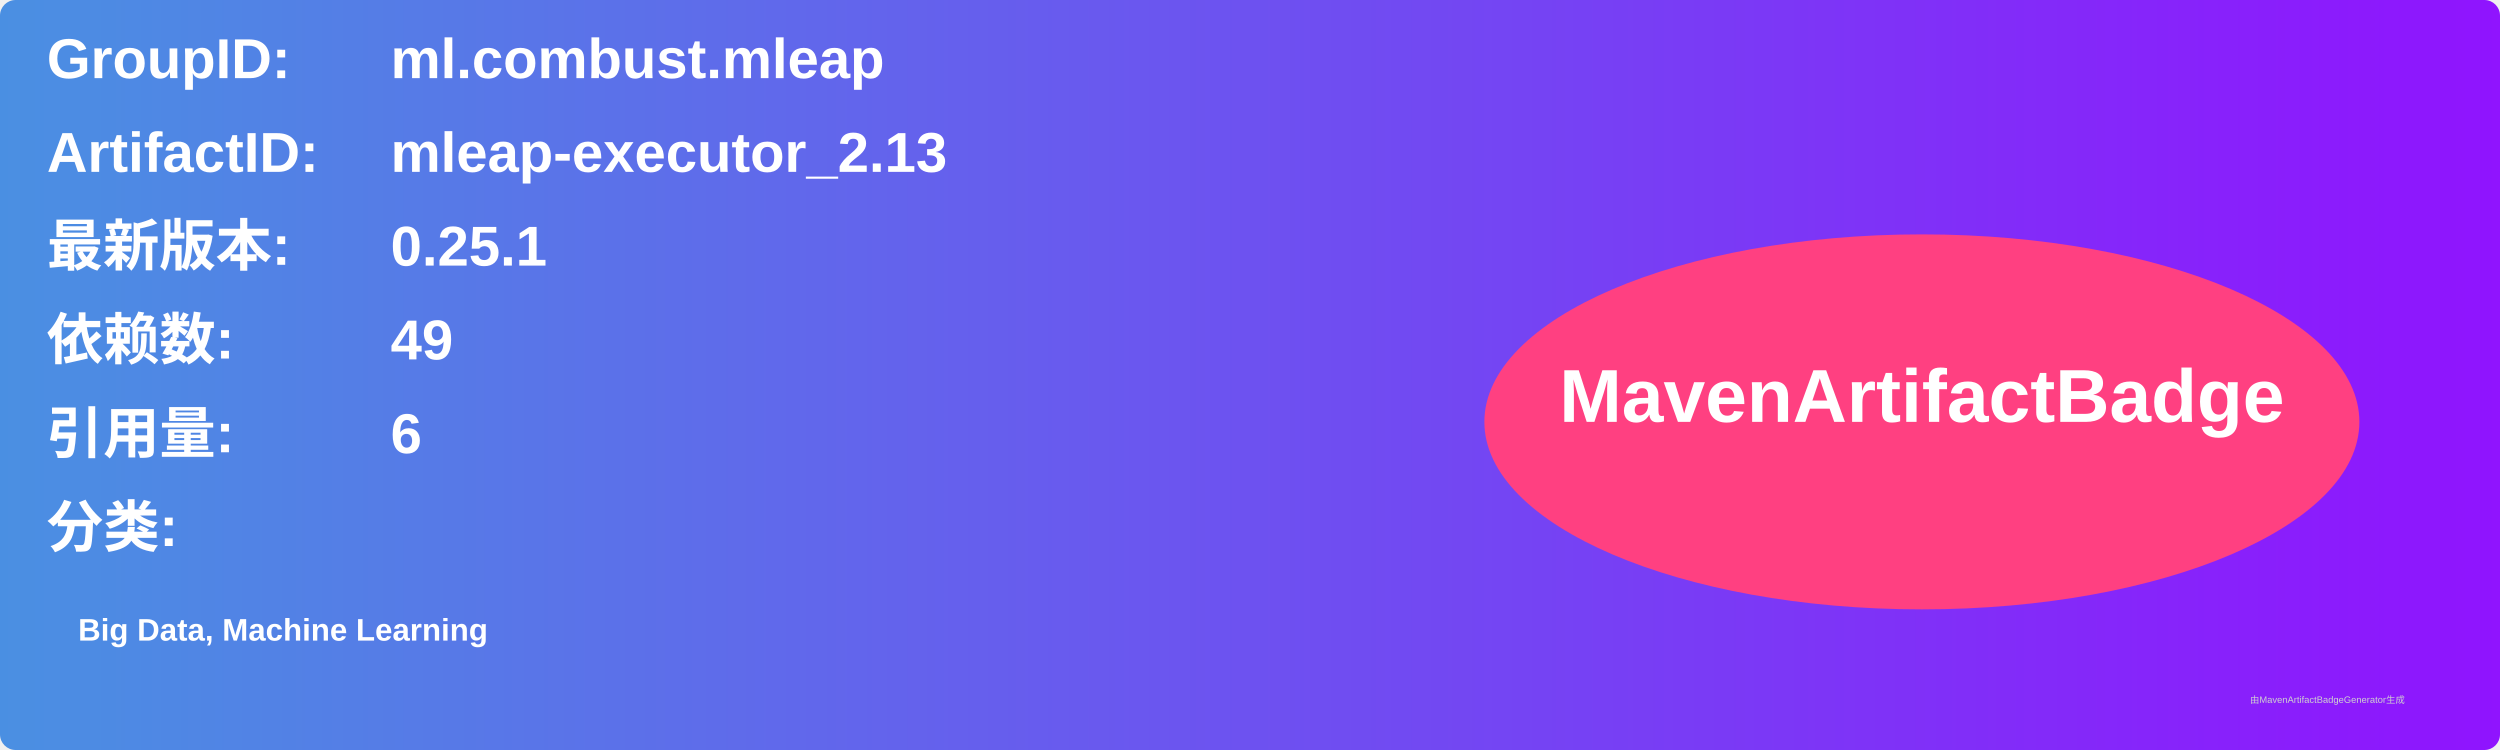
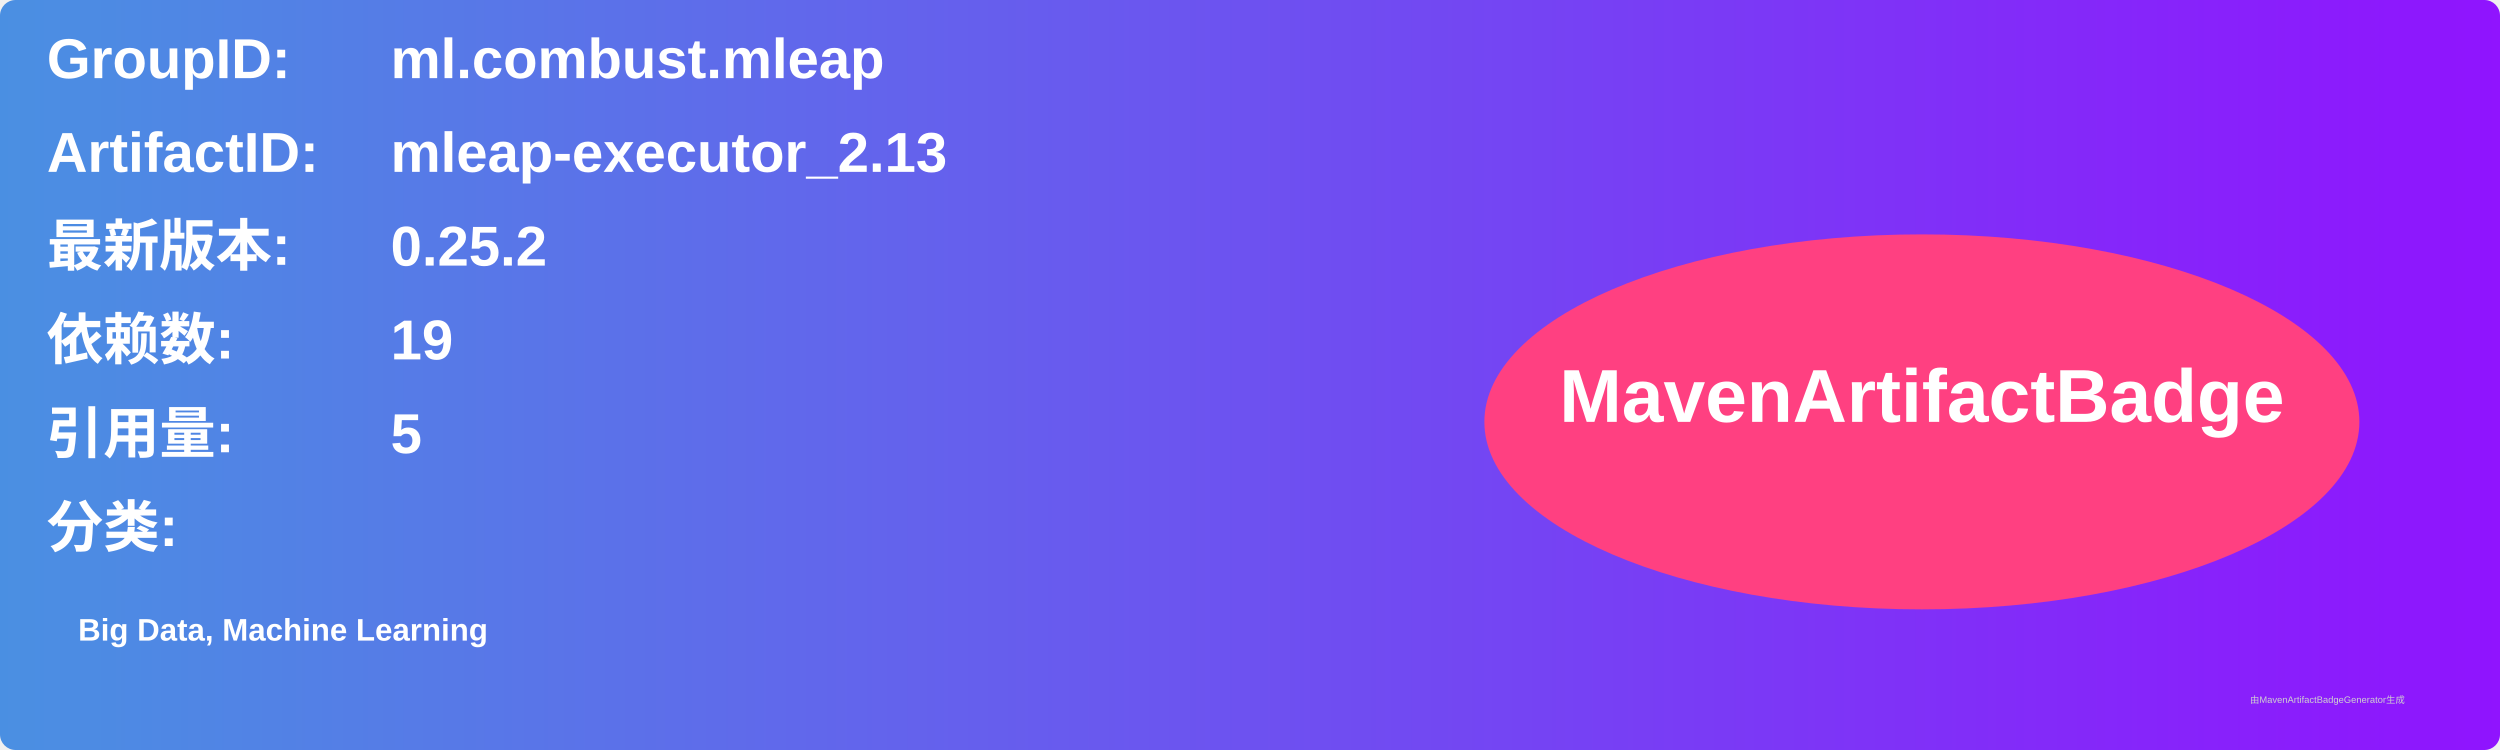
<svg xmlns="http://www.w3.org/2000/svg" width="800" height="240" viewBox="0 0 800 240">
  <linearGradient id="grad" x1="0%" y1="0%" x2="100%" y2="0%">
    <stop offset="0%" stop-color="#4a90e2" />
    <stop offset="100%" stop-color="#9013fe" />
  </linearGradient>
  <rect width="100%" height="100%" rx="5" ry="5" fill="url(#grad)" />
  <g transform="translate(15, 15)">
    <text x="0" y="10" font-family="Arial" font-size="18" fill="white" font-weight="bold" width="260">GroupID:</text>
    <text x="110" y="10" font-family="Arial" font-size="18" fill="white" font-weight="bold" width="460">ml.combust.mleap</text>
    <text x="0" y="40" font-family="Arial" font-size="18" fill="white" font-weight="bold" width="260">ArtifactID:</text>
    <text x="110" y="40" font-family="Arial" font-size="18" fill="white" font-weight="bold" width="460">mleap-executor_2.13</text>
    <text x="0" y="70" font-family="Arial" font-size="18" fill="white" font-weight="bold">最新版本:</text>
    <text x="110" y="70" font-family="Arial" font-size="18" fill="white" font-weight="bold">
-       <tspan font-weight="bold">0.25.1</tspan>
+       <tspan font-weight="bold">0.25.2</tspan>
    </text>
    <text x="0" y="100" font-family="Arial" font-size="18" fill="white" font-weight="bold">依赖数: </text>
    <text x="110" y="100" font-family="Arial" font-size="18" fill="white">
-       <tspan font-weight="bold">49</tspan>
+       <tspan font-weight="bold">19</tspan>
    </text>
    <text x="0" y="130" font-family="Arial" font-size="18" fill="white" font-weight="bold">引用量: </text>
    <text x="110" y="130" font-family="Arial" font-size="18" fill="white">
-       <tspan font-weight="bold">6</tspan>
+       <tspan font-weight="bold">5</tspan>
    </text>
    <text x="0" y="160" font-family="Arial" font-size="18" fill="white" font-weight="bold">分类:</text>
    <text x="10" y="190" font-family="Arial" font-size="10" fill="white">
      <tspan font-weight="bold">Big Data, Machine Learning</tspan>
    </text>
    <ellipse cx="600" cy="120" rx="140" ry="60" fill="#ff4081" />
    <text x="600" y="120" text-anchor="middle" font-family="Arial" font-size="24" fill="white" font-weight="bold">MavenArtifactBadge</text>
  </g>
  <text x="720" y="225" font-family="Arial" font-size="3" fill="#d0d0d0">由MavenArtifactBadgeGenerator生成</text>
</svg>
